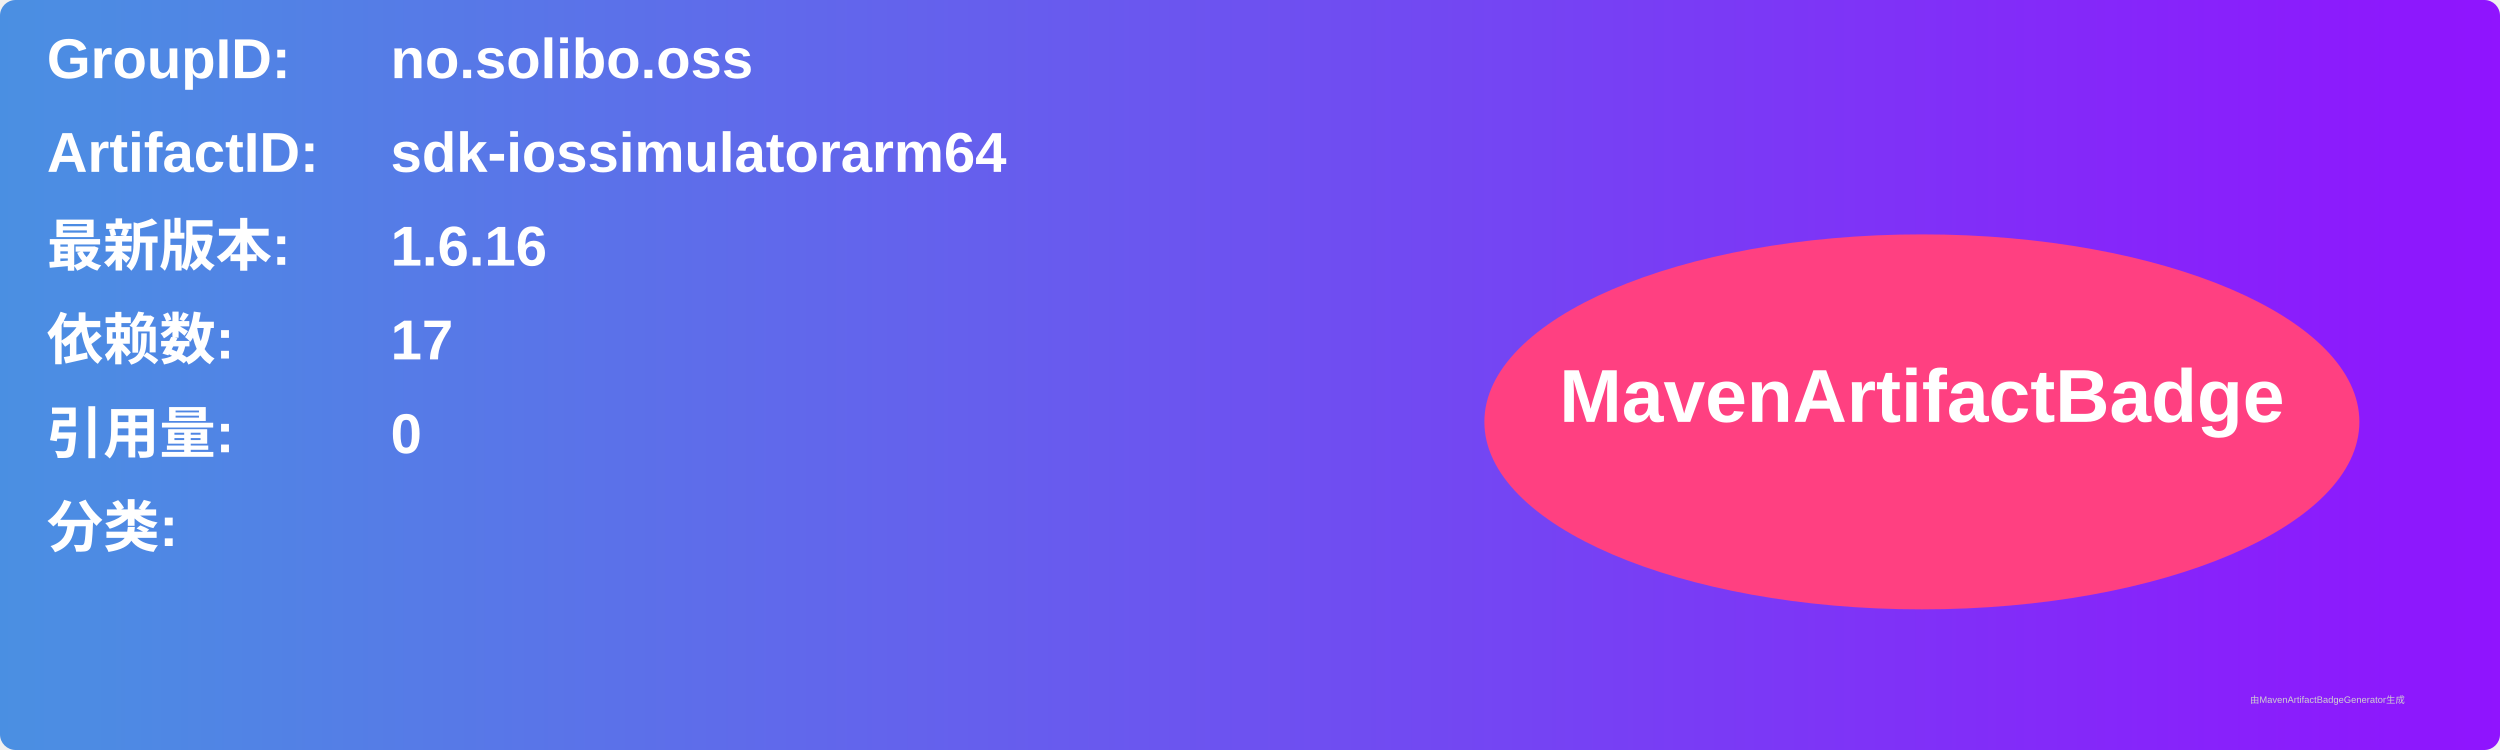
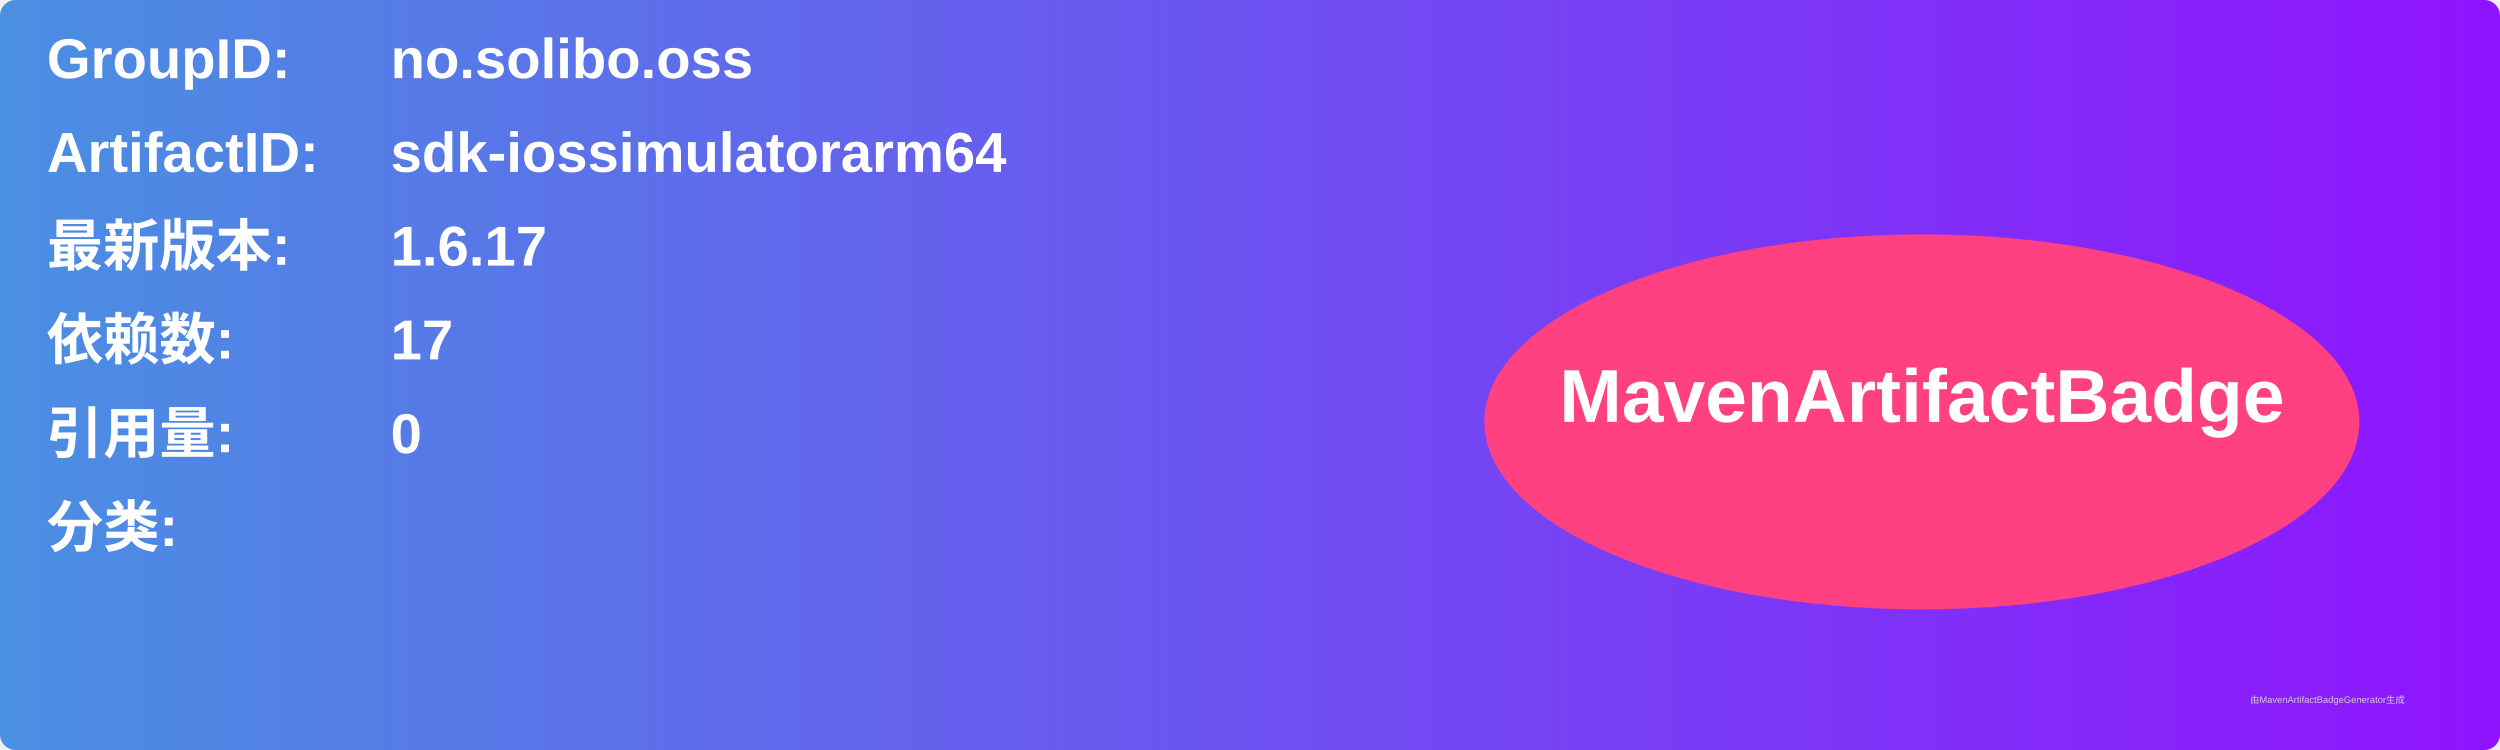
<svg xmlns="http://www.w3.org/2000/svg" width="800" height="240" viewBox="0 0 800 240">
  <linearGradient id="grad" x1="0%" y1="0%" x2="100%" y2="0%">
    <stop offset="0%" stop-color="#4a90e2" />
    <stop offset="100%" stop-color="#9013fe" />
  </linearGradient>
  <rect width="100%" height="100%" rx="5" ry="5" fill="url(#grad)" />
  <g transform="translate(15, 15)">
    <text x="0" y="10" font-family="Arial" font-size="18" fill="white" font-weight="bold" width="260">GroupID:</text>
    <text x="110" y="10" font-family="Arial" font-size="18" fill="white" font-weight="bold" width="460">no.solibo.oss</text>
    <text x="0" y="40" font-family="Arial" font-size="18" fill="white" font-weight="bold" width="260">ArtifactID:</text>
    <text x="110" y="40" font-family="Arial" font-size="18" fill="white" font-weight="bold" width="460">sdk-iossimulatorarm64</text>
    <text x="0" y="70" font-family="Arial" font-size="18" fill="white" font-weight="bold">最新版本:</text>
    <text x="110" y="70" font-family="Arial" font-size="18" fill="white" font-weight="bold">
-       <tspan font-weight="bold">1.6.16</tspan>
+       <tspan font-weight="bold">1.6.17</tspan>
    </text>
    <text x="0" y="100" font-family="Arial" font-size="18" fill="white" font-weight="bold">依赖数: </text>
    <text x="110" y="100" font-family="Arial" font-size="18" fill="white">
      <tspan font-weight="bold">17</tspan>
    </text>
    <text x="0" y="130" font-family="Arial" font-size="18" fill="white" font-weight="bold">引用量: </text>
    <text x="110" y="130" font-family="Arial" font-size="18" fill="white">
      <tspan font-weight="bold">0</tspan>
    </text>
    <text x="0" y="160" font-family="Arial" font-size="18" fill="white" font-weight="bold">分类:</text>
    <text x="10" y="190" font-family="Arial" font-size="10" fill="white">
      <tspan font-weight="bold" />
    </text>
    <ellipse cx="600" cy="120" rx="140" ry="60" fill="#ff4081" />
    <text x="600" y="120" text-anchor="middle" font-family="Arial" font-size="24" fill="white" font-weight="bold">MavenArtifactBadge</text>
  </g>
  <text x="720" y="225" font-family="Arial" font-size="3" fill="#d0d0d0">由MavenArtifactBadgeGenerator生成</text>
</svg>
